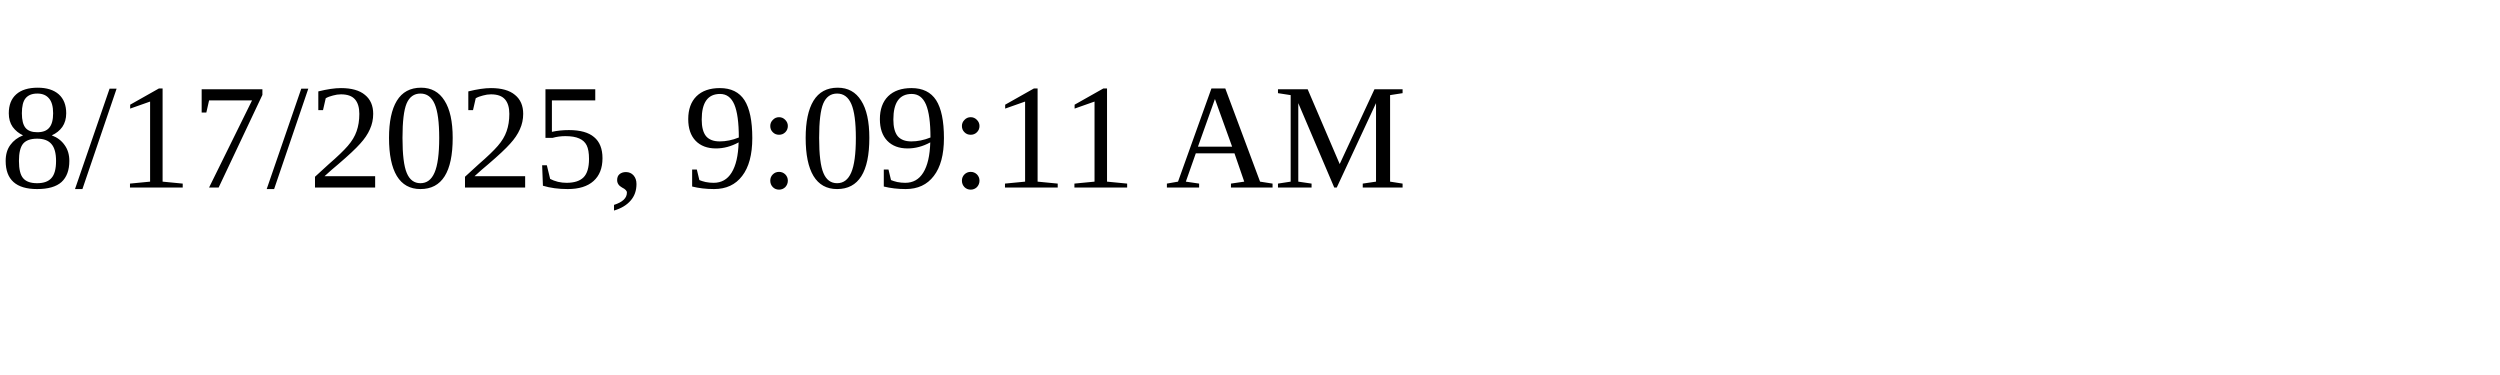
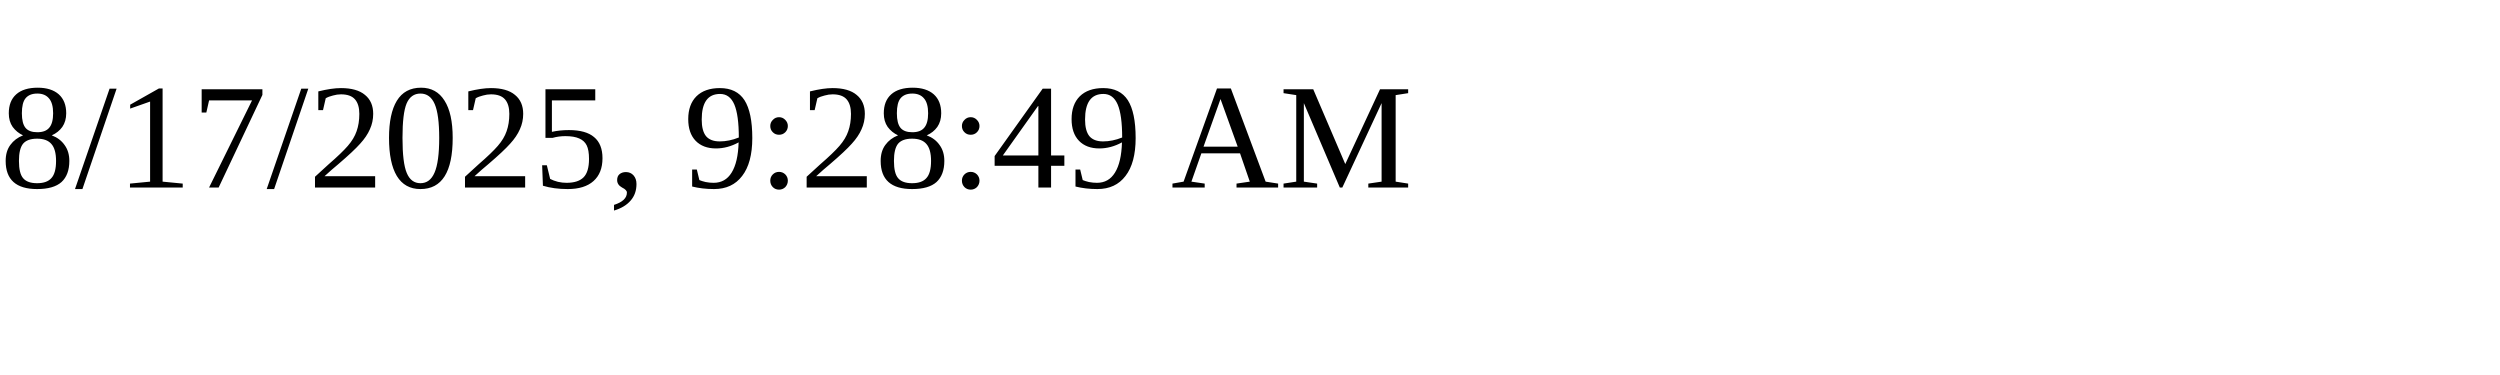
<svg xmlns="http://www.w3.org/2000/svg" height="30" width="200">
-   <text x="0" y="15">8/17/2025, 9:09:11 AM</text>
+   <text x="0" y="15">8/17/2025, 9:28:49 AM</text>
</svg>
